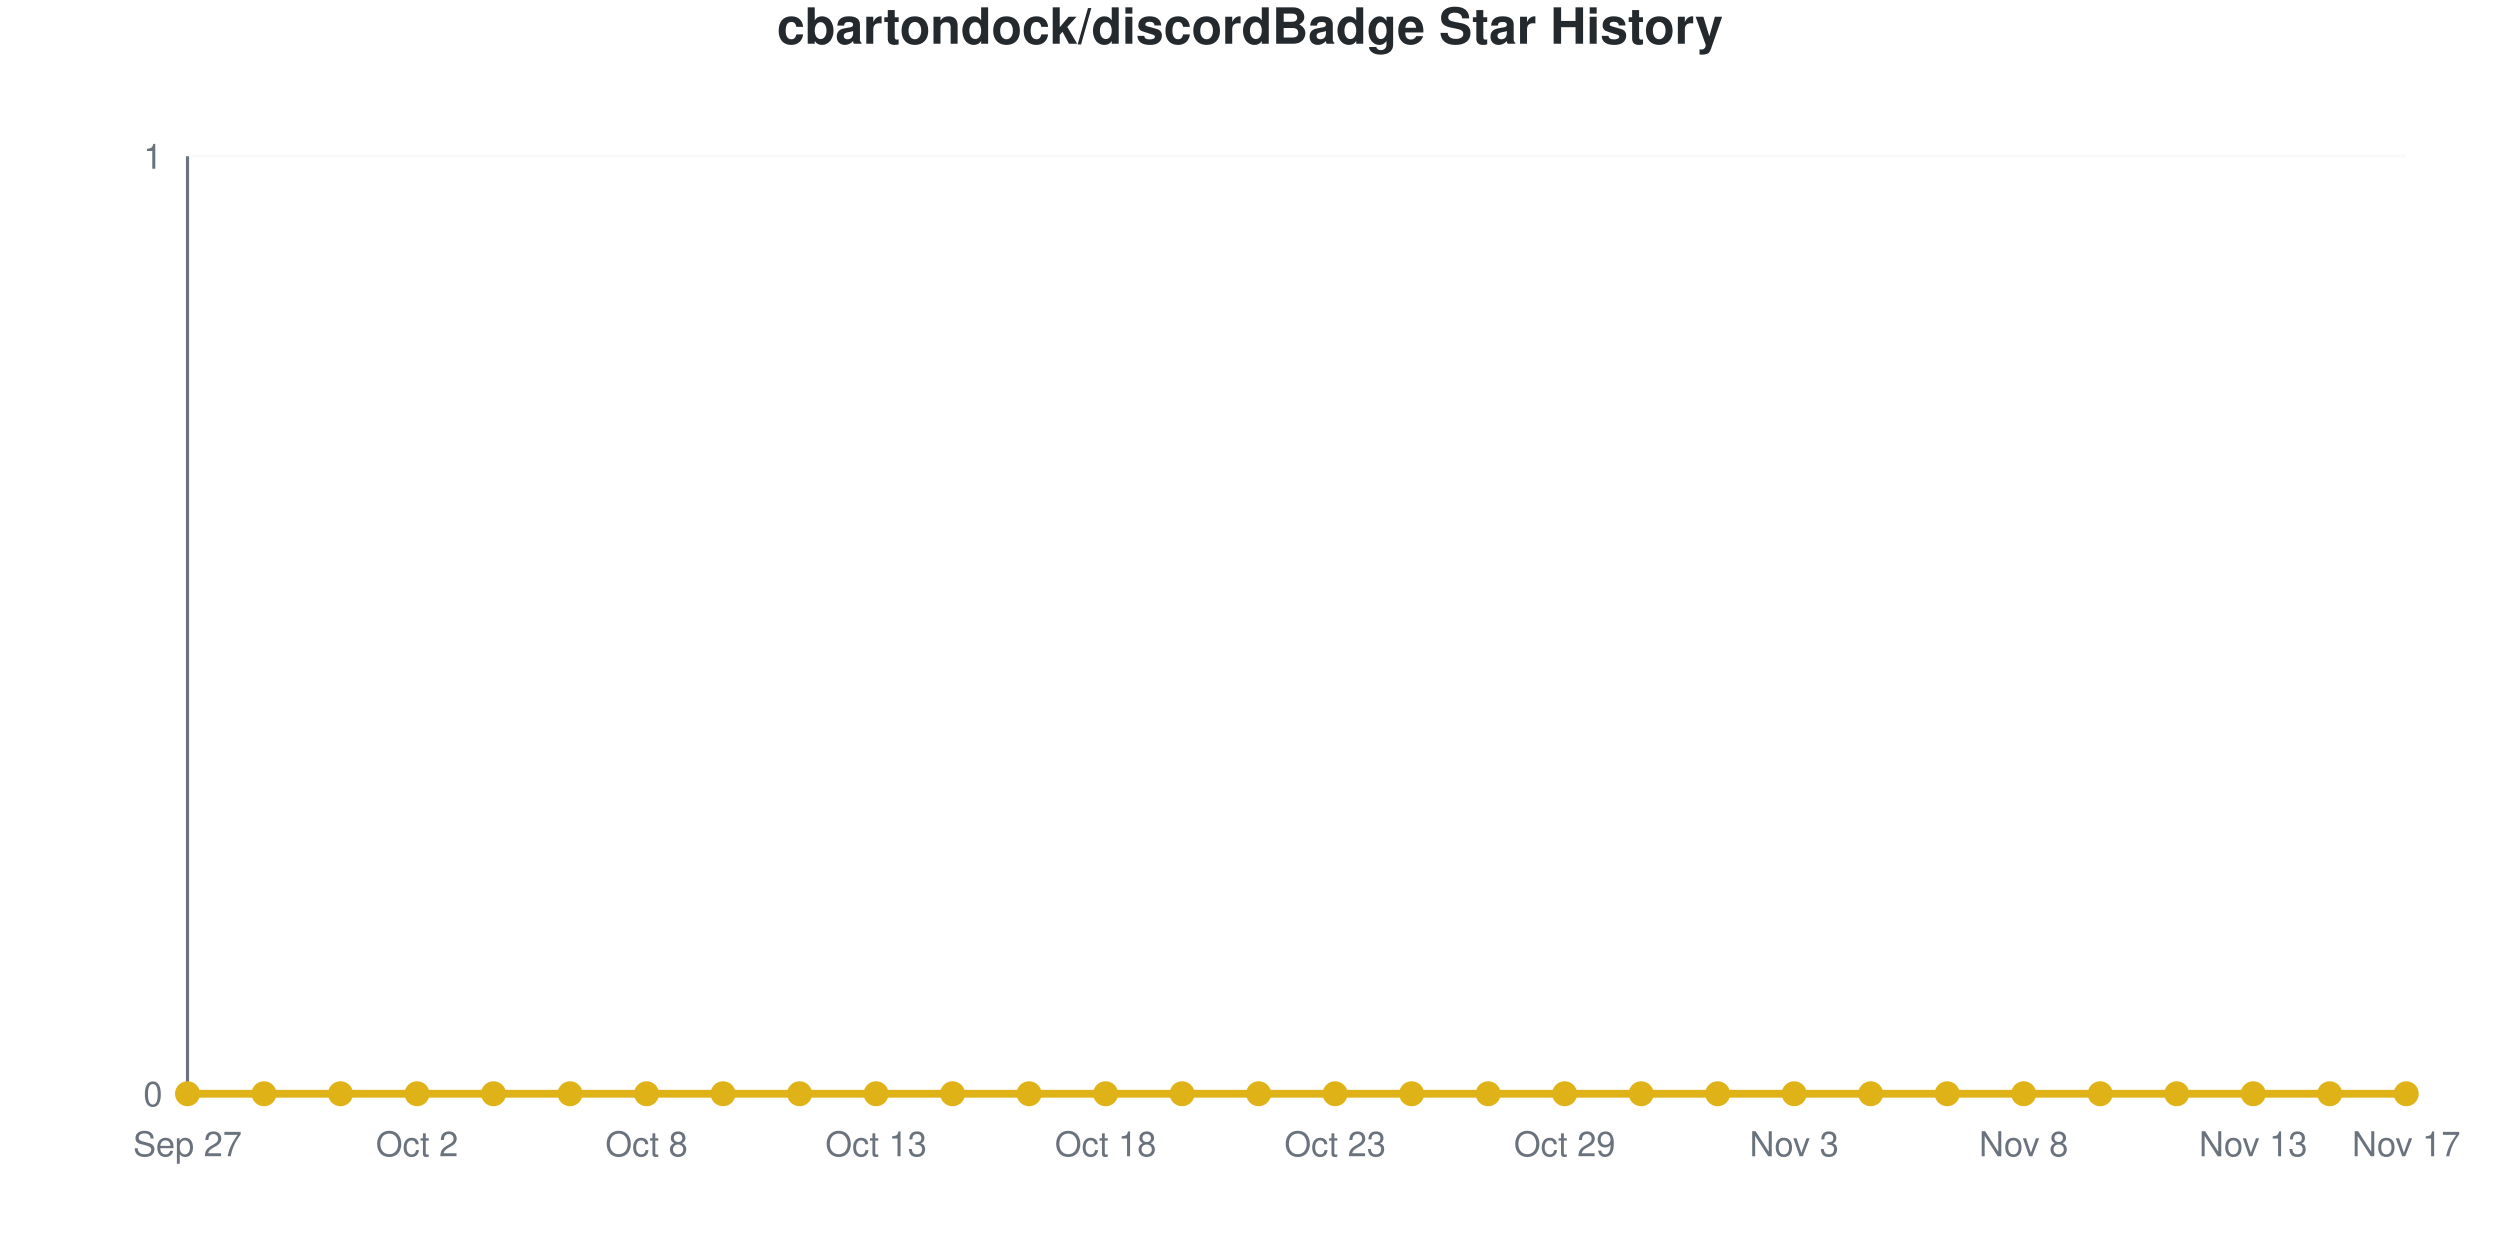
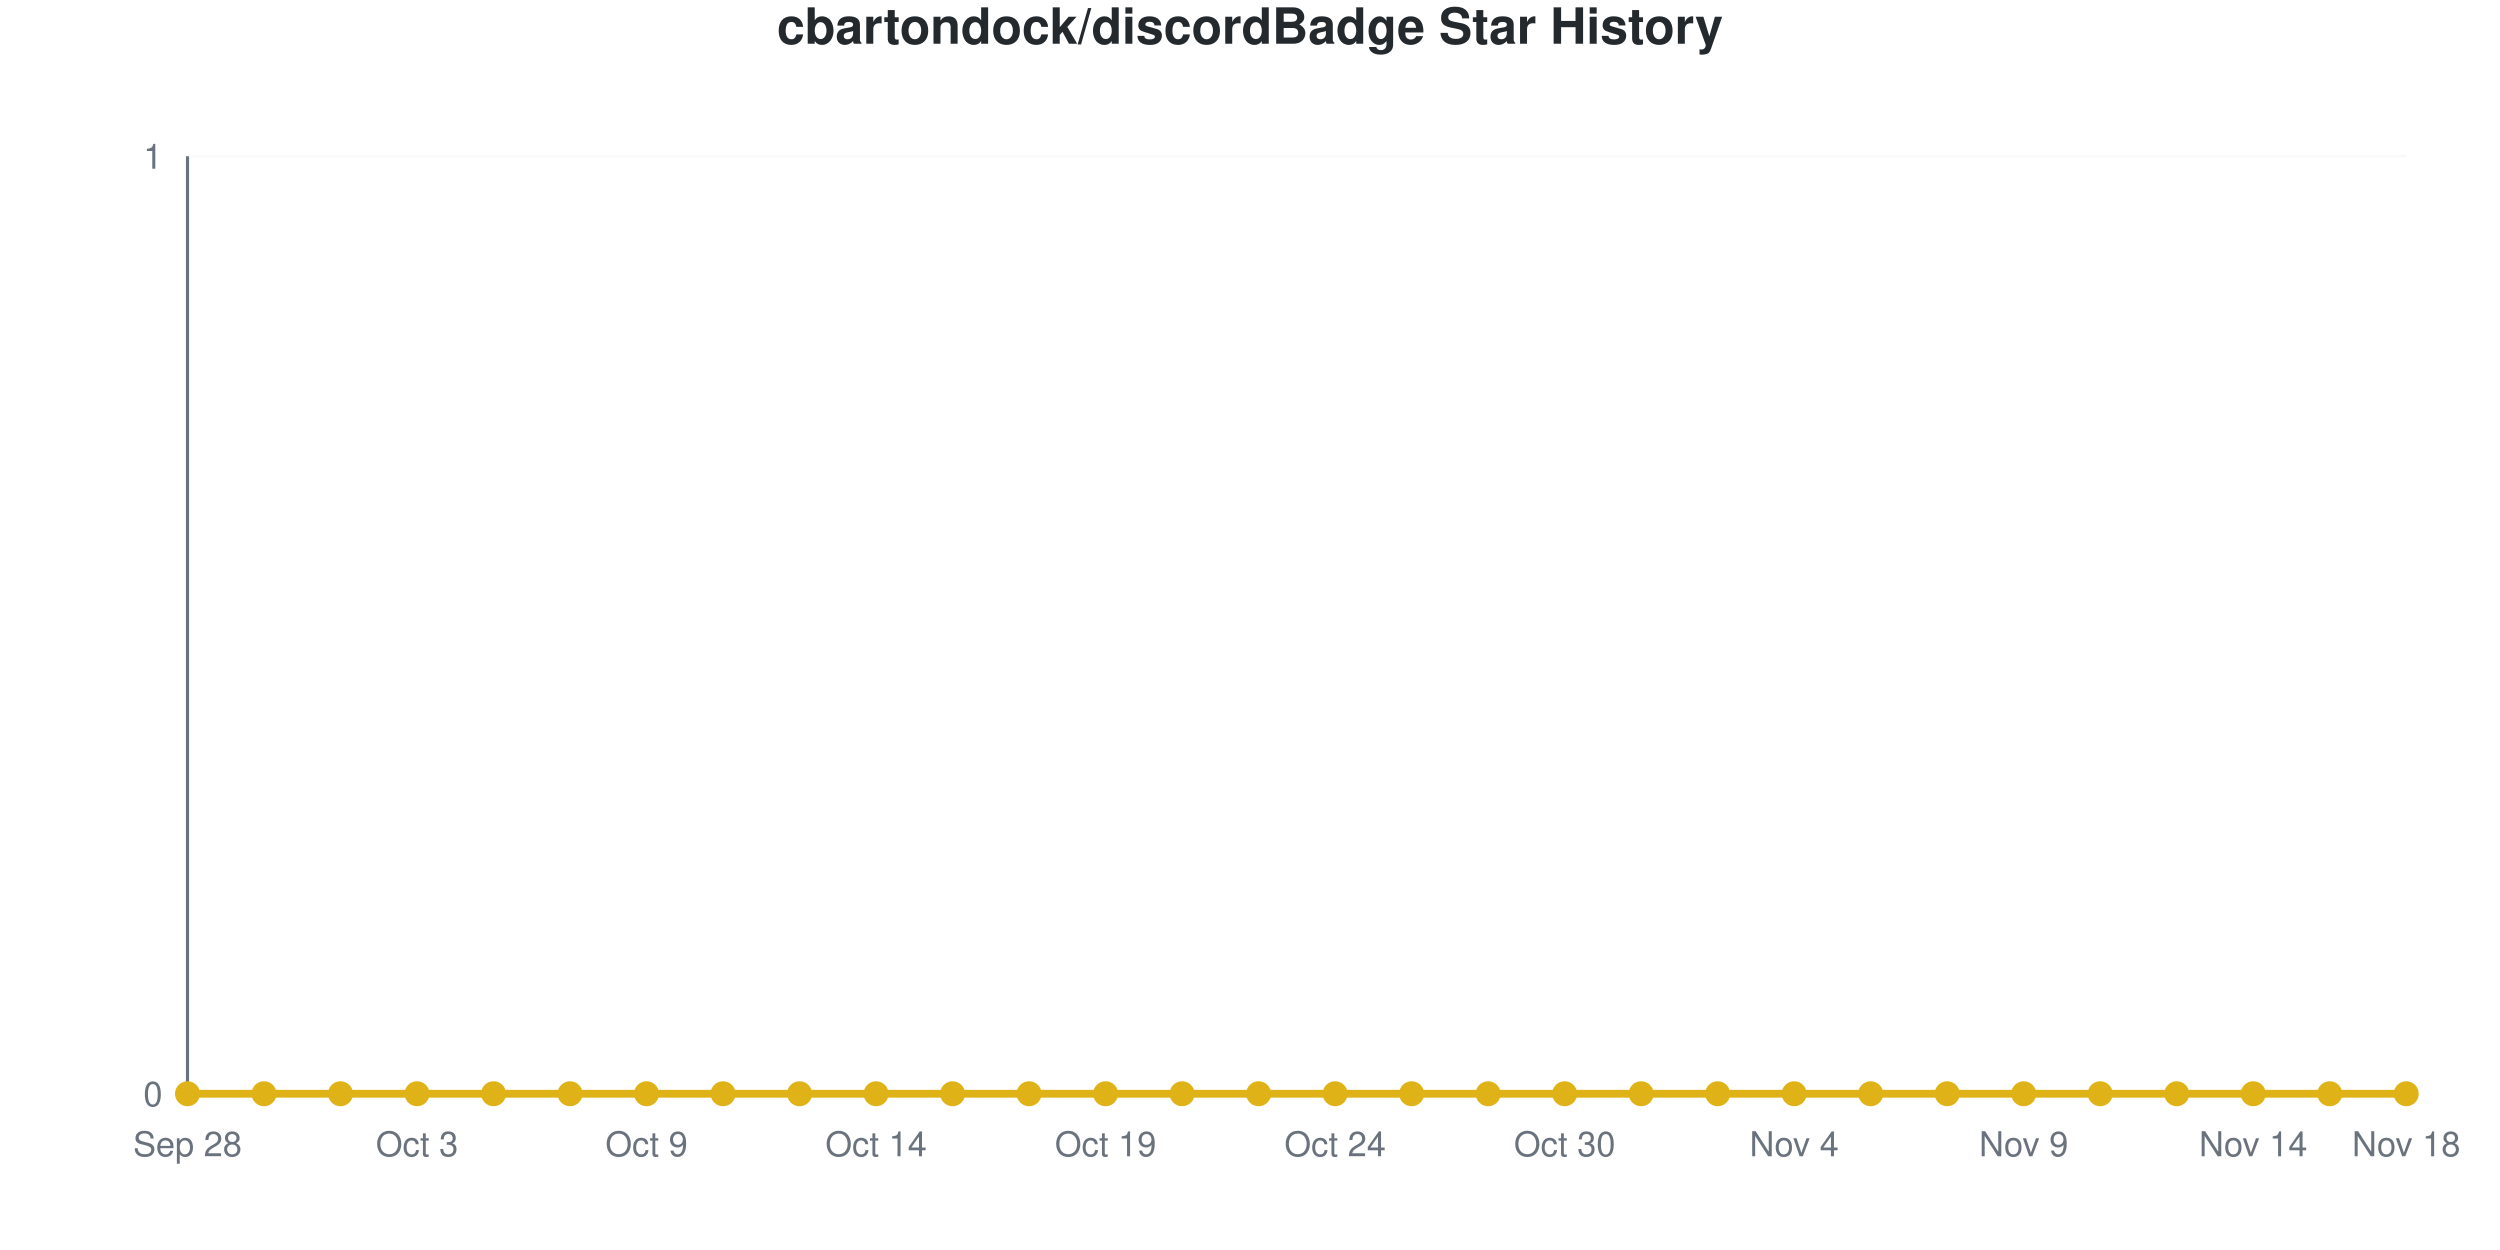
<svg xmlns="http://www.w3.org/2000/svg" viewBox="0 0 800 400" width="800" height="400" role="img">
  <style>
    @media (prefers-reduced-motion: no-preference) {
      @keyframes drawLine {
        to { stroke-dashoffset: 0; }
      }
      @keyframes fadeInPoint {
        0% { opacity: 0; }
        100% { opacity: 1; }
      }
      .data-line-0 {
        stroke-dasharray: 1065;
        stroke-dashoffset: 1065;
        animation: drawLine 2s ease-out forwards;
      }
      .data-point {
        opacity: 0;
        animation: fadeInPoint 0.5s ease-out forwards;
      }
    }
    .chart-bg { fill: #fff; }
    .chart-text { fill: #24292e; }
    .chart-muted { fill: #6a737d; }
    .chart-grid { stroke: #eee; }
    .chart-axis { stroke: #6a737d; }
    @media (prefers-color-scheme: dark) {
      .chart-bg { fill: #0d1117; }
      .chart-text { fill: #e6edf3; }
      .chart-muted { fill: #8b949e; }
      .chart-grid { stroke: #21262d; }
      .chart-axis { stroke: #8b949e; }
    }
  </style>
  <rect width="800" height="400" class="chart-bg" />
  <text x="400" y="14" text-anchor="middle" class="chart-text" font-size="16" font-weight="bold" font-family="-apple-system, BlinkMacSystemFont, 'Segoe UI', Helvetica, Arial, sans-serif">cbartondock/discordBadge Star History</text>
  <g class="grid">
    <line x1="60" y1="350" x2="770" y2="350" class="chart-grid" stroke-opacity="0.3" />
    <text x="52" y="354" text-anchor="end" class="chart-muted" font-size="11" font-family="-apple-system, BlinkMacSystemFont, 'Segoe UI', Helvetica, Arial, sans-serif">0</text>
    <line x1="60" y1="50" x2="770" y2="50" class="chart-grid" stroke-opacity="0.3" />
    <text x="52" y="54" text-anchor="end" class="chart-muted" font-size="11" font-family="-apple-system, BlinkMacSystemFont, 'Segoe UI', Helvetica, Arial, sans-serif">1</text>
  </g>
  <g class="milestones">
    
  </g>
  <g class="x-axis">
-     <text x="60" y="370" text-anchor="middle" class="chart-muted" font-size="11" font-family="-apple-system, BlinkMacSystemFont, 'Segoe UI', Helvetica, Arial, sans-serif">Sep 27</text>
-     <text x="133.448" y="370" text-anchor="middle" class="chart-muted" font-size="11" font-family="-apple-system, BlinkMacSystemFont, 'Segoe UI', Helvetica, Arial, sans-serif">Oct 2</text>
-     <text x="206.897" y="370" text-anchor="middle" class="chart-muted" font-size="11" font-family="-apple-system, BlinkMacSystemFont, 'Segoe UI', Helvetica, Arial, sans-serif">Oct 8</text>
-     <text x="280.345" y="370" text-anchor="middle" class="chart-muted" font-size="11" font-family="-apple-system, BlinkMacSystemFont, 'Segoe UI', Helvetica, Arial, sans-serif">Oct 13</text>
-     <text x="353.793" y="370" text-anchor="middle" class="chart-muted" font-size="11" font-family="-apple-system, BlinkMacSystemFont, 'Segoe UI', Helvetica, Arial, sans-serif">Oct 18</text>
-     <text x="427.241" y="370" text-anchor="middle" class="chart-muted" font-size="11" font-family="-apple-system, BlinkMacSystemFont, 'Segoe UI', Helvetica, Arial, sans-serif">Oct 23</text>
-     <text x="500.69" y="370" text-anchor="middle" class="chart-muted" font-size="11" font-family="-apple-system, BlinkMacSystemFont, 'Segoe UI', Helvetica, Arial, sans-serif">Oct 29</text>
-     <text x="574.138" y="370" text-anchor="middle" class="chart-muted" font-size="11" font-family="-apple-system, BlinkMacSystemFont, 'Segoe UI', Helvetica, Arial, sans-serif">Nov 3</text>
-     <text x="647.586" y="370" text-anchor="middle" class="chart-muted" font-size="11" font-family="-apple-system, BlinkMacSystemFont, 'Segoe UI', Helvetica, Arial, sans-serif">Nov 8</text>
-     <text x="721.034" y="370" text-anchor="middle" class="chart-muted" font-size="11" font-family="-apple-system, BlinkMacSystemFont, 'Segoe UI', Helvetica, Arial, sans-serif">Nov 13</text>
-     <text x="770" y="370" text-anchor="middle" class="chart-muted" font-size="11" font-family="-apple-system, BlinkMacSystemFont, 'Segoe UI', Helvetica, Arial, sans-serif">Nov 17</text>
+     <text x="60" y="370" text-anchor="middle" class="chart-muted" font-size="11" font-family="-apple-system, BlinkMacSystemFont, 'Segoe UI', Helvetica, Arial, sans-serif">Sep 28</text>
+     <text x="133.448" y="370" text-anchor="middle" class="chart-muted" font-size="11" font-family="-apple-system, BlinkMacSystemFont, 'Segoe UI', Helvetica, Arial, sans-serif">Oct 3</text>
+     <text x="206.897" y="370" text-anchor="middle" class="chart-muted" font-size="11" font-family="-apple-system, BlinkMacSystemFont, 'Segoe UI', Helvetica, Arial, sans-serif">Oct 9</text>
+     <text x="280.345" y="370" text-anchor="middle" class="chart-muted" font-size="11" font-family="-apple-system, BlinkMacSystemFont, 'Segoe UI', Helvetica, Arial, sans-serif">Oct 14</text>
+     <text x="353.793" y="370" text-anchor="middle" class="chart-muted" font-size="11" font-family="-apple-system, BlinkMacSystemFont, 'Segoe UI', Helvetica, Arial, sans-serif">Oct 19</text>
+     <text x="427.241" y="370" text-anchor="middle" class="chart-muted" font-size="11" font-family="-apple-system, BlinkMacSystemFont, 'Segoe UI', Helvetica, Arial, sans-serif">Oct 24</text>
+     <text x="500.69" y="370" text-anchor="middle" class="chart-muted" font-size="11" font-family="-apple-system, BlinkMacSystemFont, 'Segoe UI', Helvetica, Arial, sans-serif">Oct 30</text>
+     <text x="574.138" y="370" text-anchor="middle" class="chart-muted" font-size="11" font-family="-apple-system, BlinkMacSystemFont, 'Segoe UI', Helvetica, Arial, sans-serif">Nov 4</text>
+     <text x="647.586" y="370" text-anchor="middle" class="chart-muted" font-size="11" font-family="-apple-system, BlinkMacSystemFont, 'Segoe UI', Helvetica, Arial, sans-serif">Nov 9</text>
+     <text x="721.034" y="370" text-anchor="middle" class="chart-muted" font-size="11" font-family="-apple-system, BlinkMacSystemFont, 'Segoe UI', Helvetica, Arial, sans-serif">Nov 14</text>
+     <text x="770" y="370" text-anchor="middle" class="chart-muted" font-size="11" font-family="-apple-system, BlinkMacSystemFont, 'Segoe UI', Helvetica, Arial, sans-serif">Nov 18</text>
  </g>
  <line x1="60" y1="50" x2="60" y2="350" class="chart-axis" stroke-width="1" />
  <line x1="60" y1="350" x2="770" y2="350" class="chart-axis" stroke-width="1" />
  <path d="M60,350 L60,350 C68.161,350 76.322,350 84.483,350 C92.644,350 100.805,350 108.966,350 C117.126,350 125.287,350 133.448,350 C141.609,350 149.77,350 157.931,350 C166.092,350 174.253,350 182.414,350 C190.575,350 198.736,350 206.897,350 C215.057,350 223.218,350 231.379,350 C239.54,350 247.701,350 255.862,350 C264.023,350 272.184,350 280.345,350 C288.506,350 296.667,350 304.828,350 C312.989,350 321.149,350 329.31,350 C337.471,350 345.632,350 353.793,350 C361.954,350 370.115,350 378.276,350 C386.437,350 394.598,350 402.759,350 C410.92,350 419.08,350 427.241,350 C435.402,350 443.563,350 451.724,350 C459.885,350 468.046,350 476.207,350 C484.368,350 492.529,350 500.69,350 C508.851,350 517.011,350 525.172,350 C533.333,350 541.494,350 549.655,350 C557.816,350 565.977,350 574.138,350 C582.299,350 590.46,350 598.621,350 C606.782,350 614.943,350 623.103,350 C631.264,350 639.425,350 647.586,350 C655.747,350 663.908,350 672.069,350 C680.23,350 688.391,350 696.552,350 C704.713,350 712.874,350 721.034,350 C729.195,350 737.356,350 745.517,350 C753.678,350 761.839,350 770,350 L770,350 L60,350 Z" fill="#dfb317" fill-opacity="0.1" />
  <path d="M60,350 L60,350 C68.161,350 76.322,350 84.483,350 C92.644,350 100.805,350 108.966,350 C117.126,350 125.287,350 133.448,350 C141.609,350 149.77,350 157.931,350 C166.092,350 174.253,350 182.414,350 C190.575,350 198.736,350 206.897,350 C215.057,350 223.218,350 231.379,350 C239.54,350 247.701,350 255.862,350 C264.023,350 272.184,350 280.345,350 C288.506,350 296.667,350 304.828,350 C312.989,350 321.149,350 329.31,350 C337.471,350 345.632,350 353.793,350 C361.954,350 370.115,350 378.276,350 C386.437,350 394.598,350 402.759,350 C410.92,350 419.08,350 427.241,350 C435.402,350 443.563,350 451.724,350 C459.885,350 468.046,350 476.207,350 C484.368,350 492.529,350 500.69,350 C508.851,350 517.011,350 525.172,350 C533.333,350 541.494,350 549.655,350 C557.816,350 565.977,350 574.138,350 C582.299,350 590.46,350 598.621,350 C606.782,350 614.943,350 623.103,350 C631.264,350 639.425,350 647.586,350 C655.747,350 663.908,350 672.069,350 C680.23,350 688.391,350 696.552,350 C704.713,350 712.874,350 721.034,350 C729.195,350 737.356,350 745.517,350 C753.678,350 761.839,350 770,350" fill="none" stroke="#dfb317" stroke-width="2.5" class="data-line-0" />
  <g class="points">
    <circle cx="60" cy="350" r="4" fill="#dfb317" class="data-point" style="animation-delay: 1.50s" />
    <circle cx="84.483" cy="350" r="4" fill="#dfb317" class="data-point" style="animation-delay: 1.55s" />
    <circle cx="108.966" cy="350" r="4" fill="#dfb317" class="data-point" style="animation-delay: 1.60s" />
    <circle cx="133.448" cy="350" r="4" fill="#dfb317" class="data-point" style="animation-delay: 1.65s" />
    <circle cx="157.931" cy="350" r="4" fill="#dfb317" class="data-point" style="animation-delay: 1.70s" />
    <circle cx="182.414" cy="350" r="4" fill="#dfb317" class="data-point" style="animation-delay: 1.75s" />
    <circle cx="206.897" cy="350" r="4" fill="#dfb317" class="data-point" style="animation-delay: 1.80s" />
    <circle cx="231.379" cy="350" r="4" fill="#dfb317" class="data-point" style="animation-delay: 1.85s" />
    <circle cx="255.862" cy="350" r="4" fill="#dfb317" class="data-point" style="animation-delay: 1.90s" />
    <circle cx="280.345" cy="350" r="4" fill="#dfb317" class="data-point" style="animation-delay: 1.95s" />
    <circle cx="304.828" cy="350" r="4" fill="#dfb317" class="data-point" style="animation-delay: 2.00s" />
    <circle cx="329.31" cy="350" r="4" fill="#dfb317" class="data-point" style="animation-delay: 2.05s" />
    <circle cx="353.793" cy="350" r="4" fill="#dfb317" class="data-point" style="animation-delay: 2.10s" />
    <circle cx="378.276" cy="350" r="4" fill="#dfb317" class="data-point" style="animation-delay: 2.15s" />
    <circle cx="402.759" cy="350" r="4" fill="#dfb317" class="data-point" style="animation-delay: 2.20s" />
    <circle cx="427.241" cy="350" r="4" fill="#dfb317" class="data-point" style="animation-delay: 2.25s" />
    <circle cx="451.724" cy="350" r="4" fill="#dfb317" class="data-point" style="animation-delay: 2.30s" />
    <circle cx="476.207" cy="350" r="4" fill="#dfb317" class="data-point" style="animation-delay: 2.35s" />
    <circle cx="500.69" cy="350" r="4" fill="#dfb317" class="data-point" style="animation-delay: 2.40s" />
    <circle cx="525.172" cy="350" r="4" fill="#dfb317" class="data-point" style="animation-delay: 2.45s" />
    <circle cx="549.655" cy="350" r="4" fill="#dfb317" class="data-point" style="animation-delay: 2.50s" />
    <circle cx="574.138" cy="350" r="4" fill="#dfb317" class="data-point" style="animation-delay: 2.55s" />
    <circle cx="598.621" cy="350" r="4" fill="#dfb317" class="data-point" style="animation-delay: 2.60s" />
    <circle cx="623.103" cy="350" r="4" fill="#dfb317" class="data-point" style="animation-delay: 2.65s" />
    <circle cx="647.586" cy="350" r="4" fill="#dfb317" class="data-point" style="animation-delay: 2.70s" />
    <circle cx="672.069" cy="350" r="4" fill="#dfb317" class="data-point" style="animation-delay: 2.75s" />
    <circle cx="696.552" cy="350" r="4" fill="#dfb317" class="data-point" style="animation-delay: 2.80s" />
    <circle cx="721.034" cy="350" r="4" fill="#dfb317" class="data-point" style="animation-delay: 2.85s" />
    <circle cx="745.517" cy="350" r="4" fill="#dfb317" class="data-point" style="animation-delay: 2.90s" />
    <circle cx="770" cy="350" r="4" fill="#dfb317" class="data-point" style="animation-delay: 2.95s" />
  </g>
</svg>
